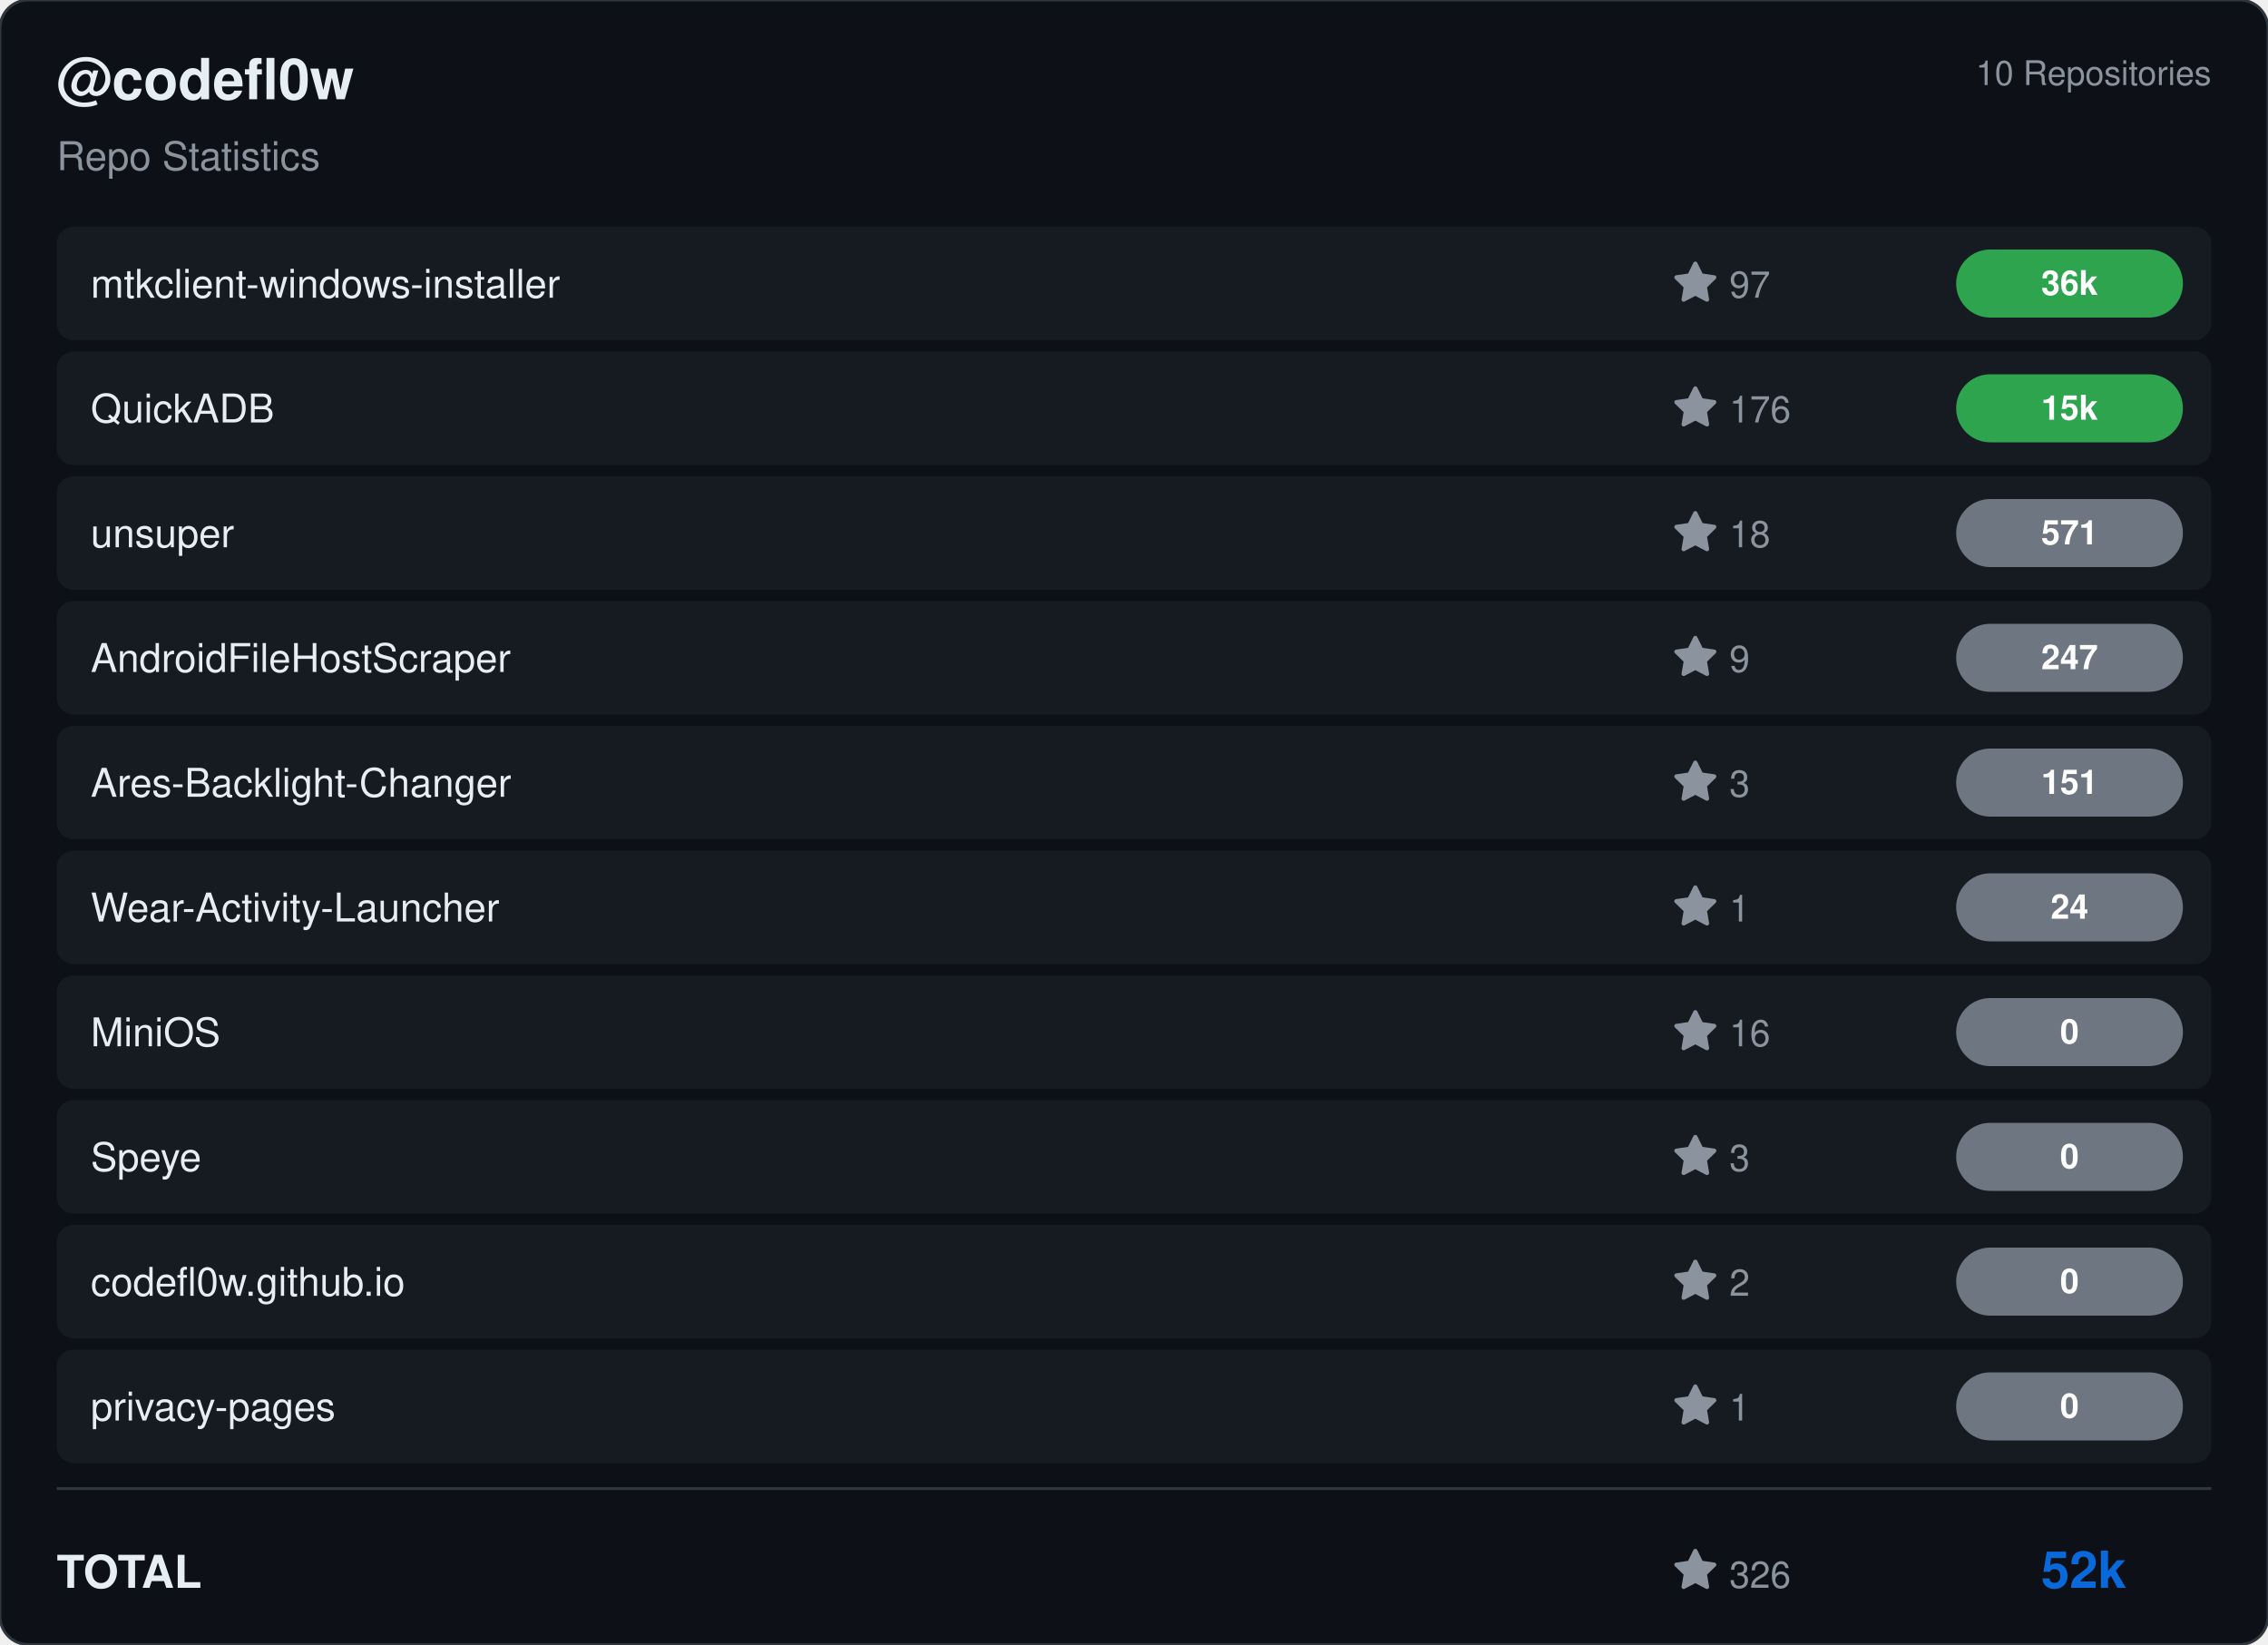
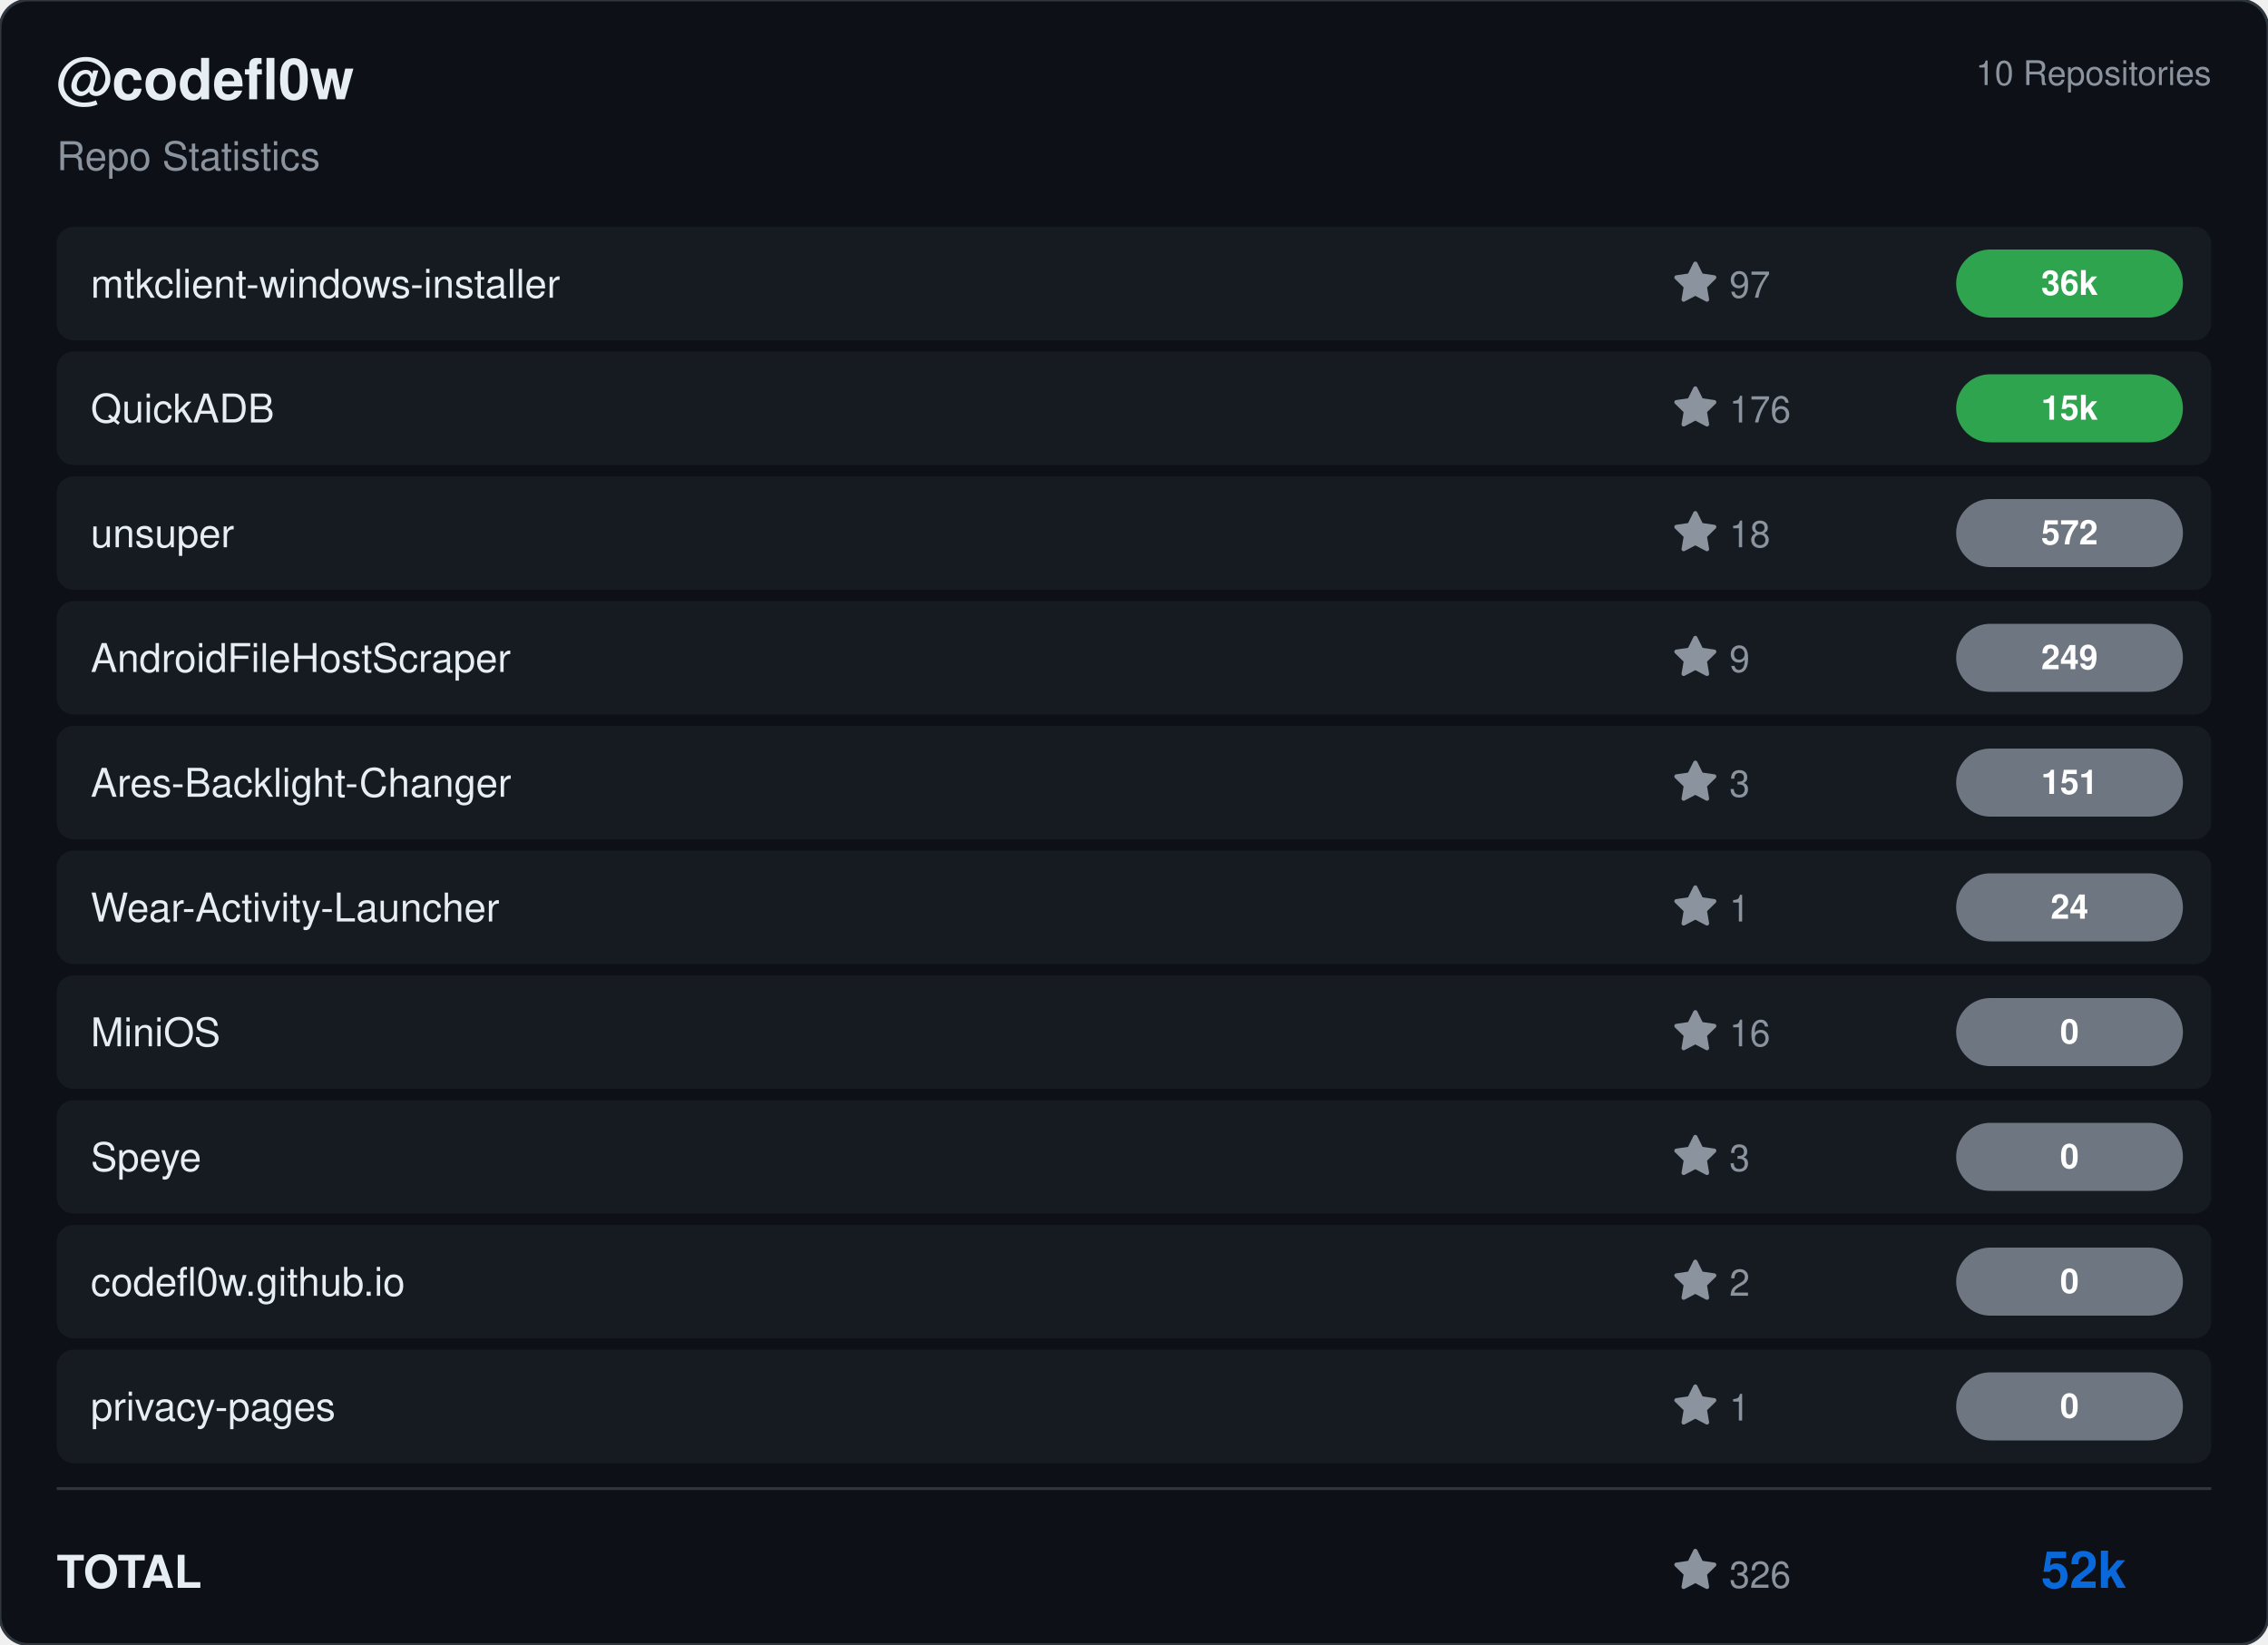
<svg xmlns="http://www.w3.org/2000/svg" viewBox="0 0 800 580" width="800" height="580">
  <rect width="800" height="580" rx="10" fill="#0d1117" stroke="#30363d" stroke-width="1" />
  <g transform="translate(20, 35)">
    <text fill="#e6edf3" font-size="20" font-family="Segoe UI, Helvetica, Arial, sans-serif" font-weight="600">@codefl0w</text>
    <text y="25" fill="#8b949e" font-size="14" font-family="Segoe UI, Helvetica, Arial, sans-serif">Repo Statistics</text>
  </g>
  <text x="780" y="30" fill="#8b949e" font-size="12" font-family="Segoe UI, Helvetica, Arial, sans-serif" text-anchor="end">10 Repositories</text>
  <rect x="20" y="80" width="760" height="40" rx="6" fill="#161b22" />
  <text x="32" y="105" fill="#e6edf3" font-size="14" font-family="Segoe UI, Helvetica, Arial, sans-serif" font-weight="500">mtkclient-windows-installer</text>
  <g transform="translate(590, 92)">
    <path d="M8 .25a.75.75 0 0 1 .673.418l1.882 3.815 4.21.612a.75.75 0 0 1 .416 1.279l-3.046 2.97.719 4.192a.751.751 0 0 1-1.088.791L8 12.347l-3.766 1.98a.75.75 0 0 1-1.088-.79l.72-4.194L.818 6.374a.75.75 0 0 1 .416-1.28l4.21-.611L7.327.668A.75.75 0 0 1 8 .25Z" fill="#8b949e" />
    <text x="20" y="13" fill="#8b949e" font-size="13" font-family="Segoe UI, Helvetica, Arial, sans-serif">97</text>
  </g>
  <rect x="690" y="88.0" width="80" height="24" rx="12" fill="#2ea44f" />
  <text x="730.0" y="104.0" fill="#ffffff" font-size="12" font-weight="bold" font-family="Segoe UI, Helvetica, Arial, sans-serif" text-anchor="middle">36k</text>
  <rect x="20" y="124" width="760" height="40" rx="6" fill="#161b22" />
  <text x="32" y="149" fill="#e6edf3" font-size="14" font-family="Segoe UI, Helvetica, Arial, sans-serif" font-weight="500">QuickADB</text>
  <g transform="translate(590, 136)">
    <path d="M8 .25a.75.75 0 0 1 .673.418l1.882 3.815 4.21.612a.75.75 0 0 1 .416 1.279l-3.046 2.97.719 4.192a.751.751 0 0 1-1.088.791L8 12.347l-3.766 1.98a.75.75 0 0 1-1.088-.79l.72-4.194L.818 6.374a.75.75 0 0 1 .416-1.28l4.21-.611L7.327.668A.75.75 0 0 1 8 .25Z" fill="#8b949e" />
    <text x="20" y="13" fill="#8b949e" font-size="13" font-family="Segoe UI, Helvetica, Arial, sans-serif">176</text>
  </g>
  <rect x="690" y="132.0" width="80" height="24" rx="12" fill="#2ea44f" />
  <text x="730.0" y="148.0" fill="#ffffff" font-size="12" font-weight="bold" font-family="Segoe UI, Helvetica, Arial, sans-serif" text-anchor="middle">15k</text>
  <rect x="20" y="168" width="760" height="40" rx="6" fill="#161b22" />
  <text x="32" y="193" fill="#e6edf3" font-size="14" font-family="Segoe UI, Helvetica, Arial, sans-serif" font-weight="500">unsuper</text>
  <g transform="translate(590, 180)">
    <path d="M8 .25a.75.75 0 0 1 .673.418l1.882 3.815 4.21.612a.75.75 0 0 1 .416 1.279l-3.046 2.97.719 4.192a.751.751 0 0 1-1.088.791L8 12.347l-3.766 1.98a.75.75 0 0 1-1.088-.79l.72-4.194L.818 6.374a.75.75 0 0 1 .416-1.28l4.21-.611L7.327.668A.75.75 0 0 1 8 .25Z" fill="#8b949e" />
    <text x="20" y="13" fill="#8b949e" font-size="13" font-family="Segoe UI, Helvetica, Arial, sans-serif">18</text>
  </g>
  <rect x="690" y="176.0" width="80" height="24" rx="12" fill="#6e7681" />
-   <text x="730.0" y="192.0" fill="#ffffff" font-size="12" font-weight="bold" font-family="Segoe UI, Helvetica, Arial, sans-serif" text-anchor="middle">571</text>
+   <text x="730.0" y="192.0" fill="#ffffff" font-size="12" font-weight="bold" font-family="Segoe UI, Helvetica, Arial, sans-serif" text-anchor="middle">572</text>
  <rect x="20" y="212" width="760" height="40" rx="6" fill="#161b22" />
  <text x="32" y="237" fill="#e6edf3" font-size="14" font-family="Segoe UI, Helvetica, Arial, sans-serif" font-weight="500">AndroidFileHostScraper</text>
  <g transform="translate(590, 224)">
    <path d="M8 .25a.75.75 0 0 1 .673.418l1.882 3.815 4.21.612a.75.75 0 0 1 .416 1.279l-3.046 2.97.719 4.192a.751.751 0 0 1-1.088.791L8 12.347l-3.766 1.98a.75.75 0 0 1-1.088-.79l.72-4.194L.818 6.374a.75.75 0 0 1 .416-1.28l4.21-.611L7.327.668A.75.75 0 0 1 8 .25Z" fill="#8b949e" />
    <text x="20" y="13" fill="#8b949e" font-size="13" font-family="Segoe UI, Helvetica, Arial, sans-serif">9</text>
  </g>
  <rect x="690" y="220.0" width="80" height="24" rx="12" fill="#6e7681" />
-   <text x="730.0" y="236.0" fill="#ffffff" font-size="12" font-weight="bold" font-family="Segoe UI, Helvetica, Arial, sans-serif" text-anchor="middle">247</text>
+   <text x="730.0" y="236.0" fill="#ffffff" font-size="12" font-weight="bold" font-family="Segoe UI, Helvetica, Arial, sans-serif" text-anchor="middle">249</text>
  <rect x="20" y="256" width="760" height="40" rx="6" fill="#161b22" />
  <text x="32" y="281" fill="#e6edf3" font-size="14" font-family="Segoe UI, Helvetica, Arial, sans-serif" font-weight="500">Ares-Backlight-Changer</text>
  <g transform="translate(590, 268)">
    <path d="M8 .25a.75.75 0 0 1 .673.418l1.882 3.815 4.21.612a.75.75 0 0 1 .416 1.279l-3.046 2.97.719 4.192a.751.751 0 0 1-1.088.791L8 12.347l-3.766 1.98a.75.75 0 0 1-1.088-.79l.72-4.194L.818 6.374a.75.75 0 0 1 .416-1.28l4.21-.611L7.327.668A.75.75 0 0 1 8 .25Z" fill="#8b949e" />
    <text x="20" y="13" fill="#8b949e" font-size="13" font-family="Segoe UI, Helvetica, Arial, sans-serif">3</text>
  </g>
  <rect x="690" y="264.0" width="80" height="24" rx="12" fill="#6e7681" />
  <text x="730.0" y="280.0" fill="#ffffff" font-size="12" font-weight="bold" font-family="Segoe UI, Helvetica, Arial, sans-serif" text-anchor="middle">151</text>
  <rect x="20" y="300" width="760" height="40" rx="6" fill="#161b22" />
  <text x="32" y="325" fill="#e6edf3" font-size="14" font-family="Segoe UI, Helvetica, Arial, sans-serif" font-weight="500">Wear-Activity-Launcher</text>
  <g transform="translate(590, 312)">
    <path d="M8 .25a.75.75 0 0 1 .673.418l1.882 3.815 4.21.612a.75.75 0 0 1 .416 1.279l-3.046 2.97.719 4.192a.751.751 0 0 1-1.088.791L8 12.347l-3.766 1.98a.75.75 0 0 1-1.088-.79l.72-4.194L.818 6.374a.75.75 0 0 1 .416-1.28l4.21-.611L7.327.668A.75.75 0 0 1 8 .25Z" fill="#8b949e" />
    <text x="20" y="13" fill="#8b949e" font-size="13" font-family="Segoe UI, Helvetica, Arial, sans-serif">1</text>
  </g>
  <rect x="690" y="308.0" width="80" height="24" rx="12" fill="#6e7681" />
  <text x="730.0" y="324.0" fill="#ffffff" font-size="12" font-weight="bold" font-family="Segoe UI, Helvetica, Arial, sans-serif" text-anchor="middle">24</text>
  <rect x="20" y="344" width="760" height="40" rx="6" fill="#161b22" />
  <text x="32" y="369" fill="#e6edf3" font-size="14" font-family="Segoe UI, Helvetica, Arial, sans-serif" font-weight="500">MiniOS</text>
  <g transform="translate(590, 356)">
    <path d="M8 .25a.75.75 0 0 1 .673.418l1.882 3.815 4.21.612a.75.75 0 0 1 .416 1.279l-3.046 2.97.719 4.192a.751.751 0 0 1-1.088.791L8 12.347l-3.766 1.98a.75.75 0 0 1-1.088-.79l.72-4.194L.818 6.374a.75.75 0 0 1 .416-1.28l4.21-.611L7.327.668A.75.75 0 0 1 8 .25Z" fill="#8b949e" />
    <text x="20" y="13" fill="#8b949e" font-size="13" font-family="Segoe UI, Helvetica, Arial, sans-serif">16</text>
  </g>
  <rect x="690" y="352.0" width="80" height="24" rx="12" fill="#6e7681" />
  <text x="730.0" y="368.0" fill="#ffffff" font-size="12" font-weight="bold" font-family="Segoe UI, Helvetica, Arial, sans-serif" text-anchor="middle">0</text>
  <rect x="20" y="388" width="760" height="40" rx="6" fill="#161b22" />
  <text x="32" y="413" fill="#e6edf3" font-size="14" font-family="Segoe UI, Helvetica, Arial, sans-serif" font-weight="500">Speye</text>
  <g transform="translate(590, 400)">
    <path d="M8 .25a.75.75 0 0 1 .673.418l1.882 3.815 4.21.612a.75.75 0 0 1 .416 1.279l-3.046 2.97.719 4.192a.751.751 0 0 1-1.088.791L8 12.347l-3.766 1.98a.75.75 0 0 1-1.088-.79l.72-4.194L.818 6.374a.75.75 0 0 1 .416-1.28l4.21-.611L7.327.668A.75.75 0 0 1 8 .25Z" fill="#8b949e" />
    <text x="20" y="13" fill="#8b949e" font-size="13" font-family="Segoe UI, Helvetica, Arial, sans-serif">3</text>
  </g>
  <rect x="690" y="396.0" width="80" height="24" rx="12" fill="#6e7681" />
  <text x="730.0" y="412.0" fill="#ffffff" font-size="12" font-weight="bold" font-family="Segoe UI, Helvetica, Arial, sans-serif" text-anchor="middle">0</text>
  <rect x="20" y="432" width="760" height="40" rx="6" fill="#161b22" />
  <text x="32" y="457" fill="#e6edf3" font-size="14" font-family="Segoe UI, Helvetica, Arial, sans-serif" font-weight="500">codefl0w.github.io</text>
  <g transform="translate(590, 444)">
    <path d="M8 .25a.75.75 0 0 1 .673.418l1.882 3.815 4.21.612a.75.75 0 0 1 .416 1.279l-3.046 2.97.719 4.192a.751.751 0 0 1-1.088.791L8 12.347l-3.766 1.98a.75.75 0 0 1-1.088-.79l.72-4.194L.818 6.374a.75.75 0 0 1 .416-1.28l4.21-.611L7.327.668A.75.75 0 0 1 8 .25Z" fill="#8b949e" />
    <text x="20" y="13" fill="#8b949e" font-size="13" font-family="Segoe UI, Helvetica, Arial, sans-serif">2</text>
  </g>
  <rect x="690" y="440.0" width="80" height="24" rx="12" fill="#6e7681" />
  <text x="730.0" y="456.0" fill="#ffffff" font-size="12" font-weight="bold" font-family="Segoe UI, Helvetica, Arial, sans-serif" text-anchor="middle">0</text>
  <rect x="20" y="476" width="760" height="40" rx="6" fill="#161b22" />
  <text x="32" y="501" fill="#e6edf3" font-size="14" font-family="Segoe UI, Helvetica, Arial, sans-serif" font-weight="500">privacy-pages</text>
  <g transform="translate(590, 488)">
    <path d="M8 .25a.75.75 0 0 1 .673.418l1.882 3.815 4.21.612a.75.75 0 0 1 .416 1.279l-3.046 2.97.719 4.192a.751.751 0 0 1-1.088.791L8 12.347l-3.766 1.98a.75.75 0 0 1-1.088-.79l.72-4.194L.818 6.374a.75.75 0 0 1 .416-1.28l4.21-.611L7.327.668A.75.75 0 0 1 8 .25Z" fill="#8b949e" />
    <text x="20" y="13" fill="#8b949e" font-size="13" font-family="Segoe UI, Helvetica, Arial, sans-serif">1</text>
  </g>
  <rect x="690" y="484.0" width="80" height="24" rx="12" fill="#6e7681" />
  <text x="730.0" y="500.0" fill="#ffffff" font-size="12" font-weight="bold" font-family="Segoe UI, Helvetica, Arial, sans-serif" text-anchor="middle">0</text>
  <line x1="20" y1="525" x2="780" y2="525" stroke="#30363d" />
  <text x="20" y="560" fill="#e6edf3" font-size="16" font-family="Segoe UI, Helvetica, Arial, sans-serif" font-weight="600">TOTAL</text>
  <g transform="translate(590, 546)">
    <path d="M8 .25a.75.75 0 0 1 .673.418l1.882 3.815 4.21.612a.75.75 0 0 1 .416 1.279l-3.046 2.97.719 4.192a.751.751 0 0 1-1.088.791L8 12.347l-3.766 1.98a.75.75 0 0 1-1.088-.79l.72-4.194L.818 6.374a.75.75 0 0 1 .416-1.28l4.21-.611L7.327.668A.75.75 0 0 1 8 .25Z" fill="#8b949e" />
    <text x="20" y="14" fill="#8b949e" font-size="13" font-family="Segoe UI, Helvetica, Arial, sans-serif">326</text>
  </g>
  <text x="750" y="560" fill="#0969da" font-size="18" font-family="Segoe UI, Helvetica, Arial, sans-serif" font-weight="bold" text-anchor="end">52k</text>
</svg>
